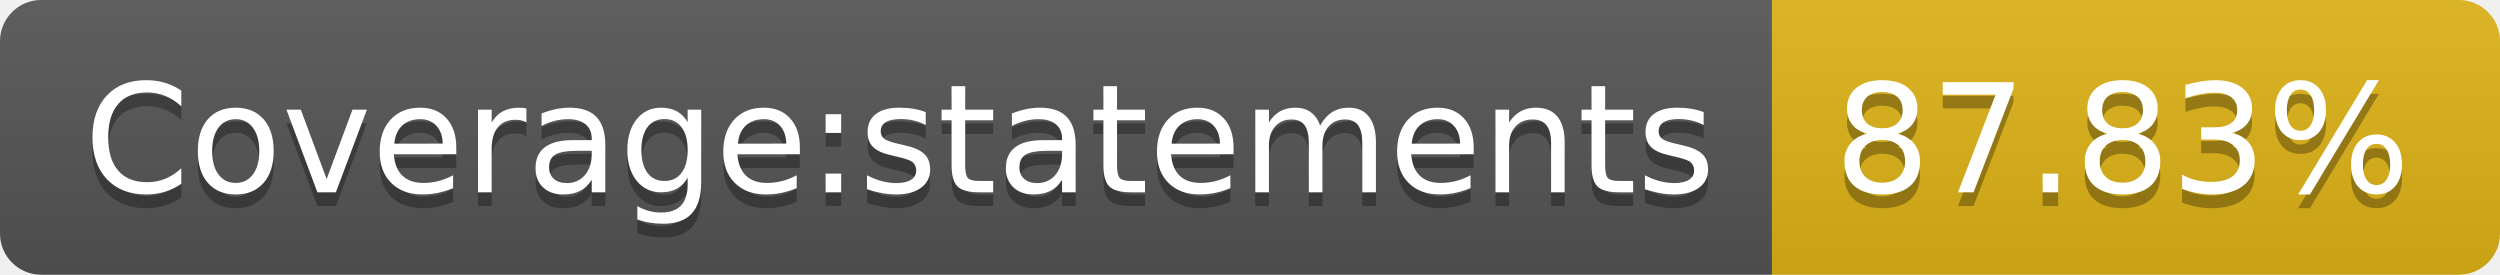
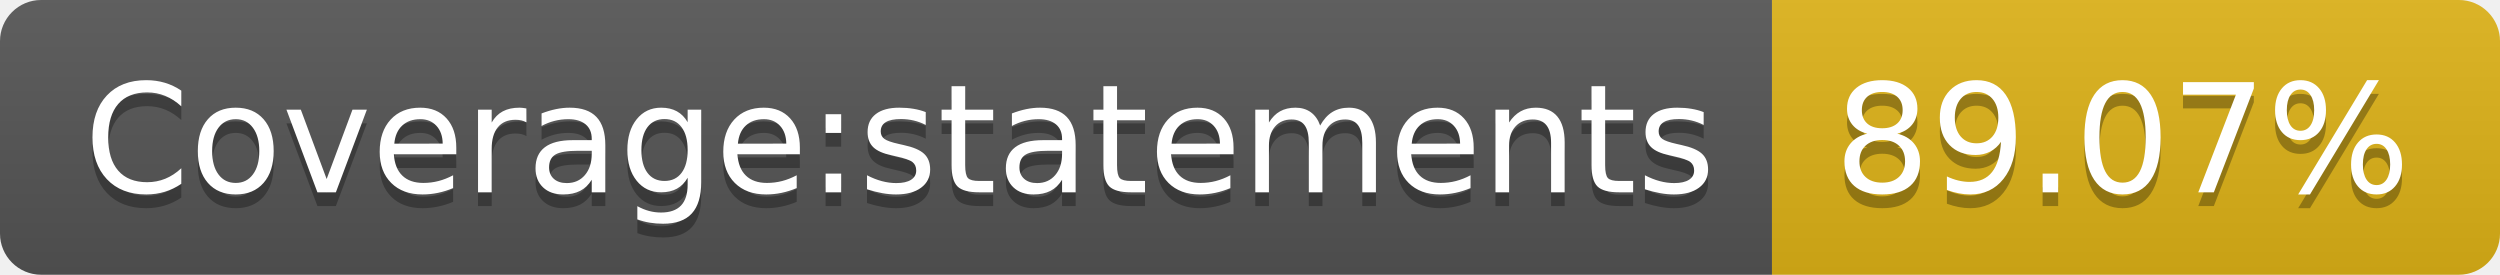
<svg xmlns="http://www.w3.org/2000/svg" width="182" height="20">
  <linearGradient id="b" x2="0" y2="100%">
    <stop offset="0" stop-color="#bbb" stop-opacity=".1" />
    <stop offset="1" stop-opacity=".1" />
  </linearGradient>
  <clipPath id="a">
    <rect width="182" height="20" rx="3" fill="#fff" />
  </clipPath>
  <g clip-path="url(#a)">
    <path fill="#555" d="M0 0h129v20H0z" />
    <path fill="#dfb317" d="M129 0h53v20H129z" />
    <path fill="url(#b)" d="M0 0h182v20H0z" />
  </g>
  <g fill="#fff" text-anchor="middle" font-family="DejaVu Sans,Verdana,Geneva,sans-serif" font-size="110">
    <text x="655" y="150" fill="#010101" fill-opacity=".3" transform="scale(.1)" textLength="1190">Coverage:statements</text>
    <text x="655" y="140" transform="scale(.1)" textLength="1190">Coverage:statements</text>
-     <text x="1545" y="150" fill="#010101" fill-opacity=".3" transform="scale(.1)" textLength="430">87.83%</text>
-     <text x="1545" y="140" transform="scale(.1)" textLength="430">87.83%</text>
+     <text x="1545" y="150" fill="#010101" fill-opacity=".3" transform="scale(.1)" textLength="430">89.07%</text>
+     <text x="1545" y="140" transform="scale(.1)" textLength="430">89.07%</text>
  </g>
</svg>
